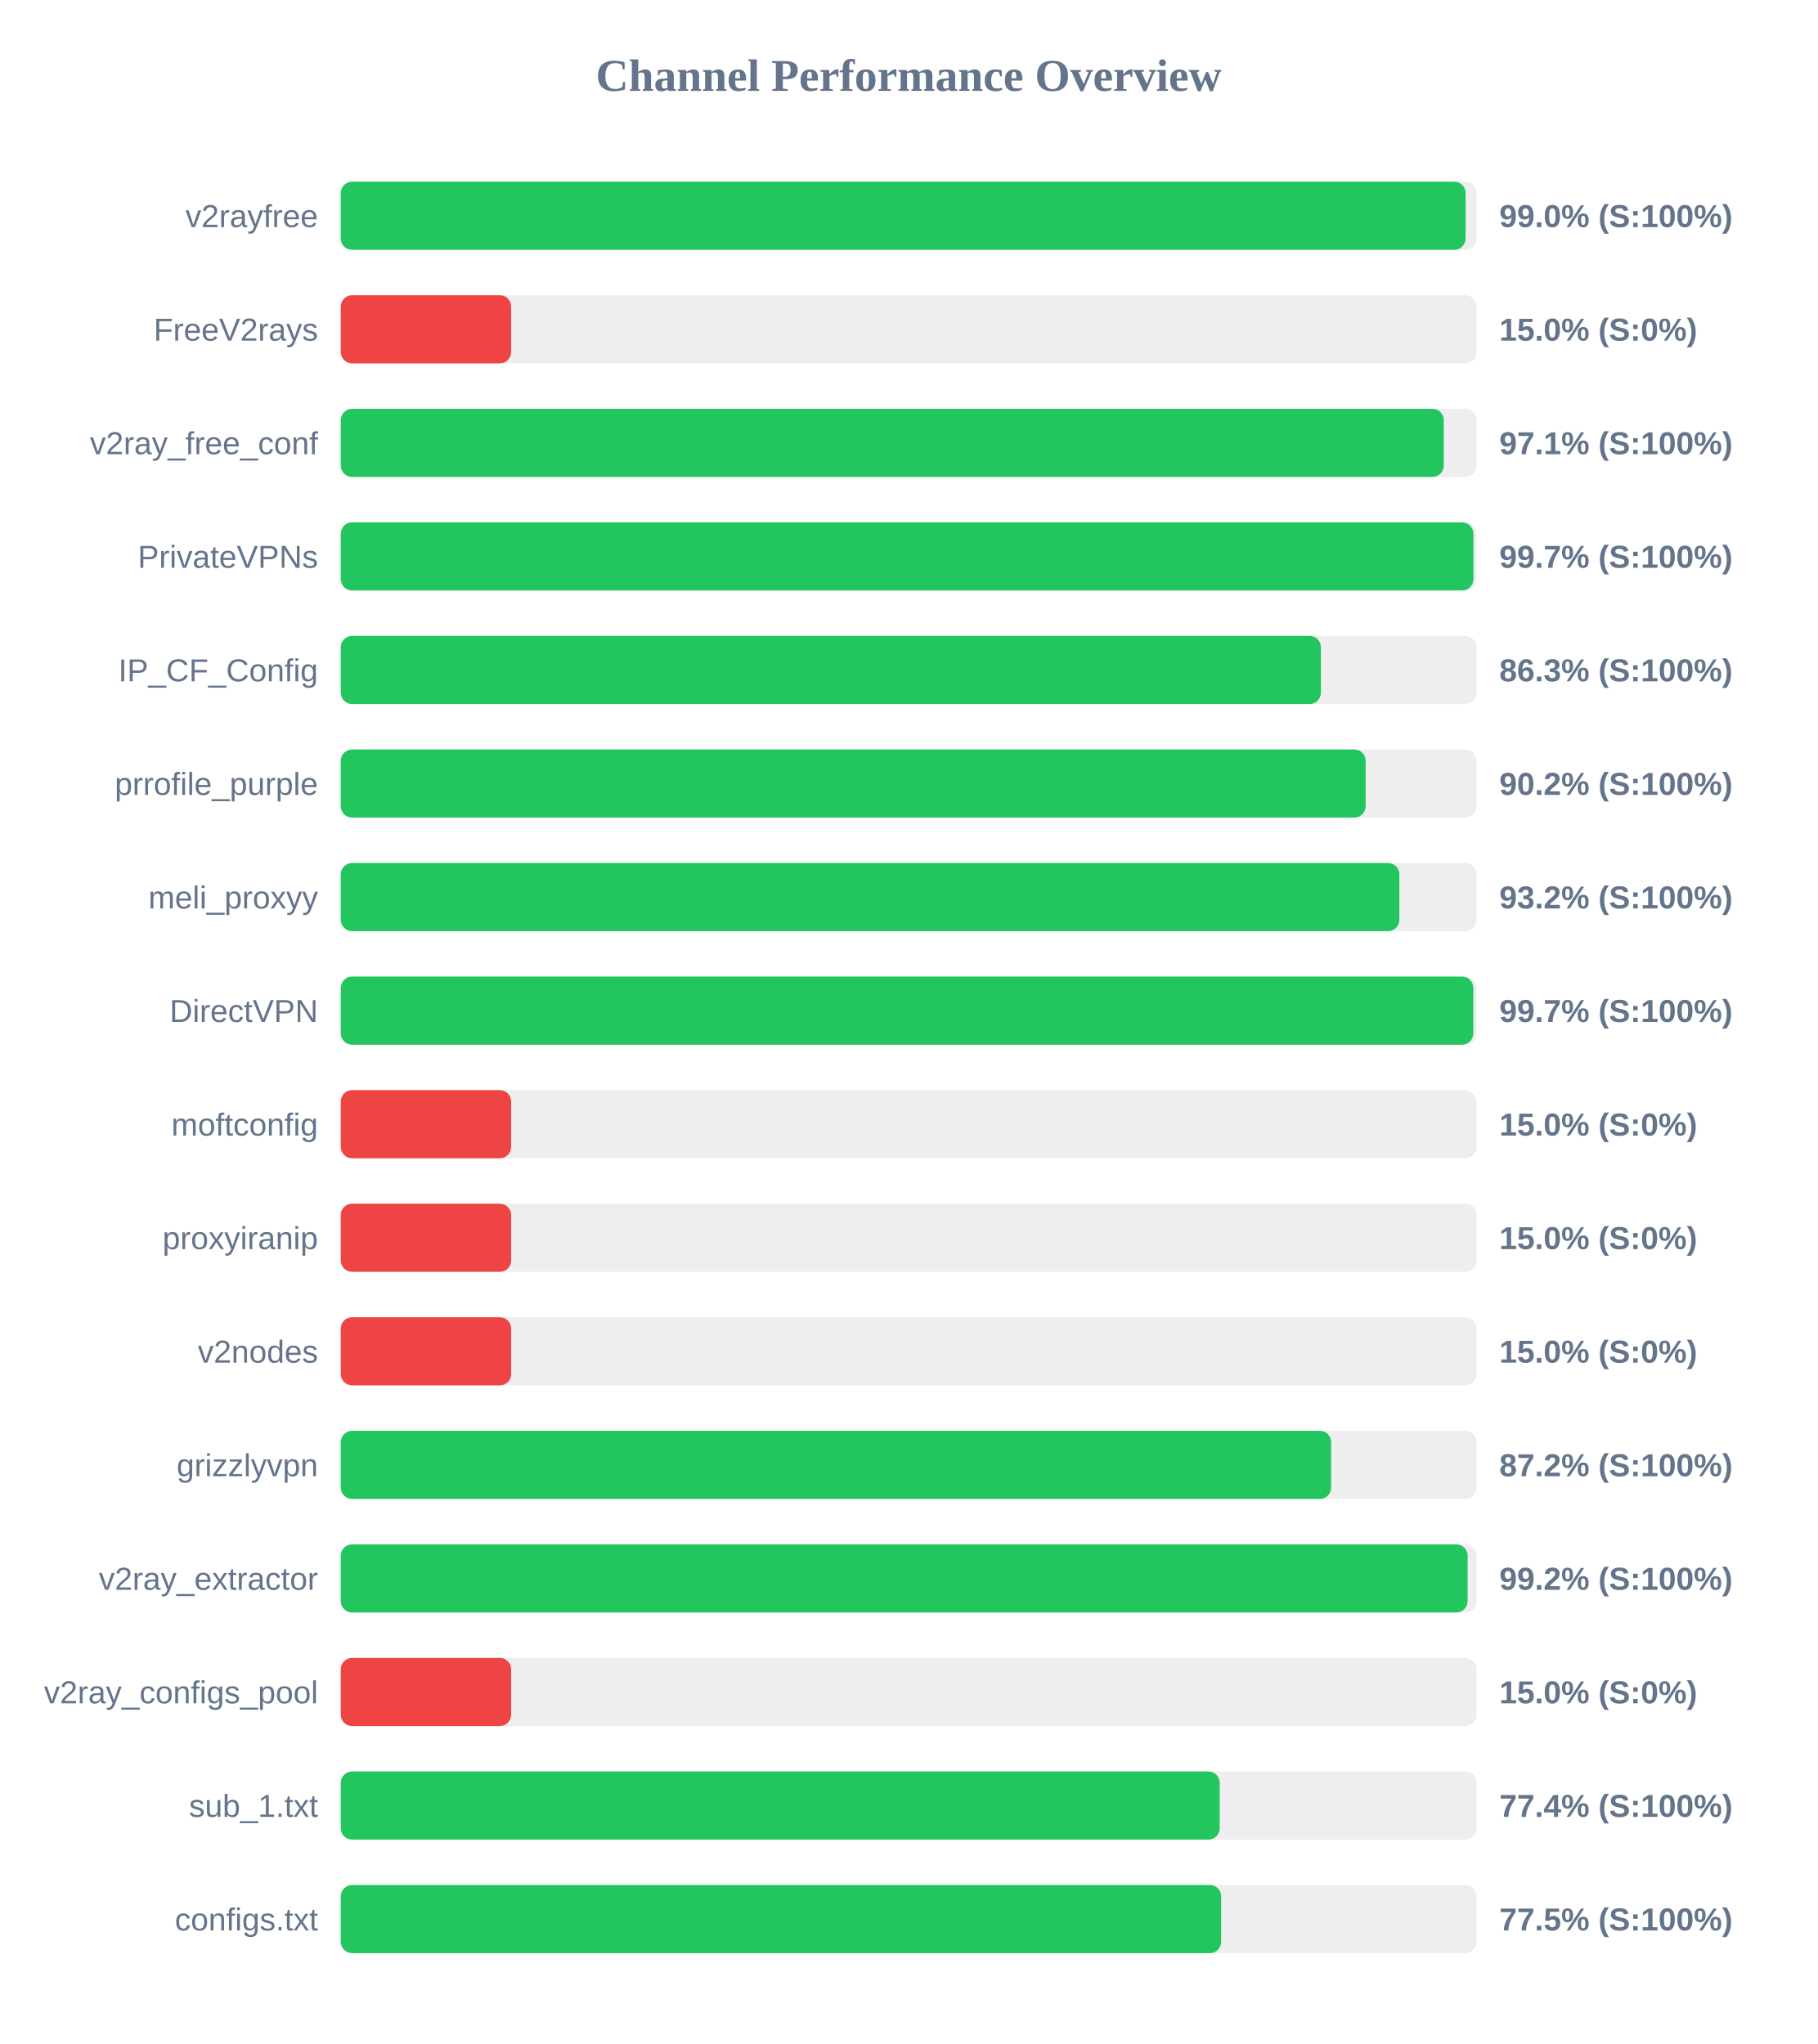
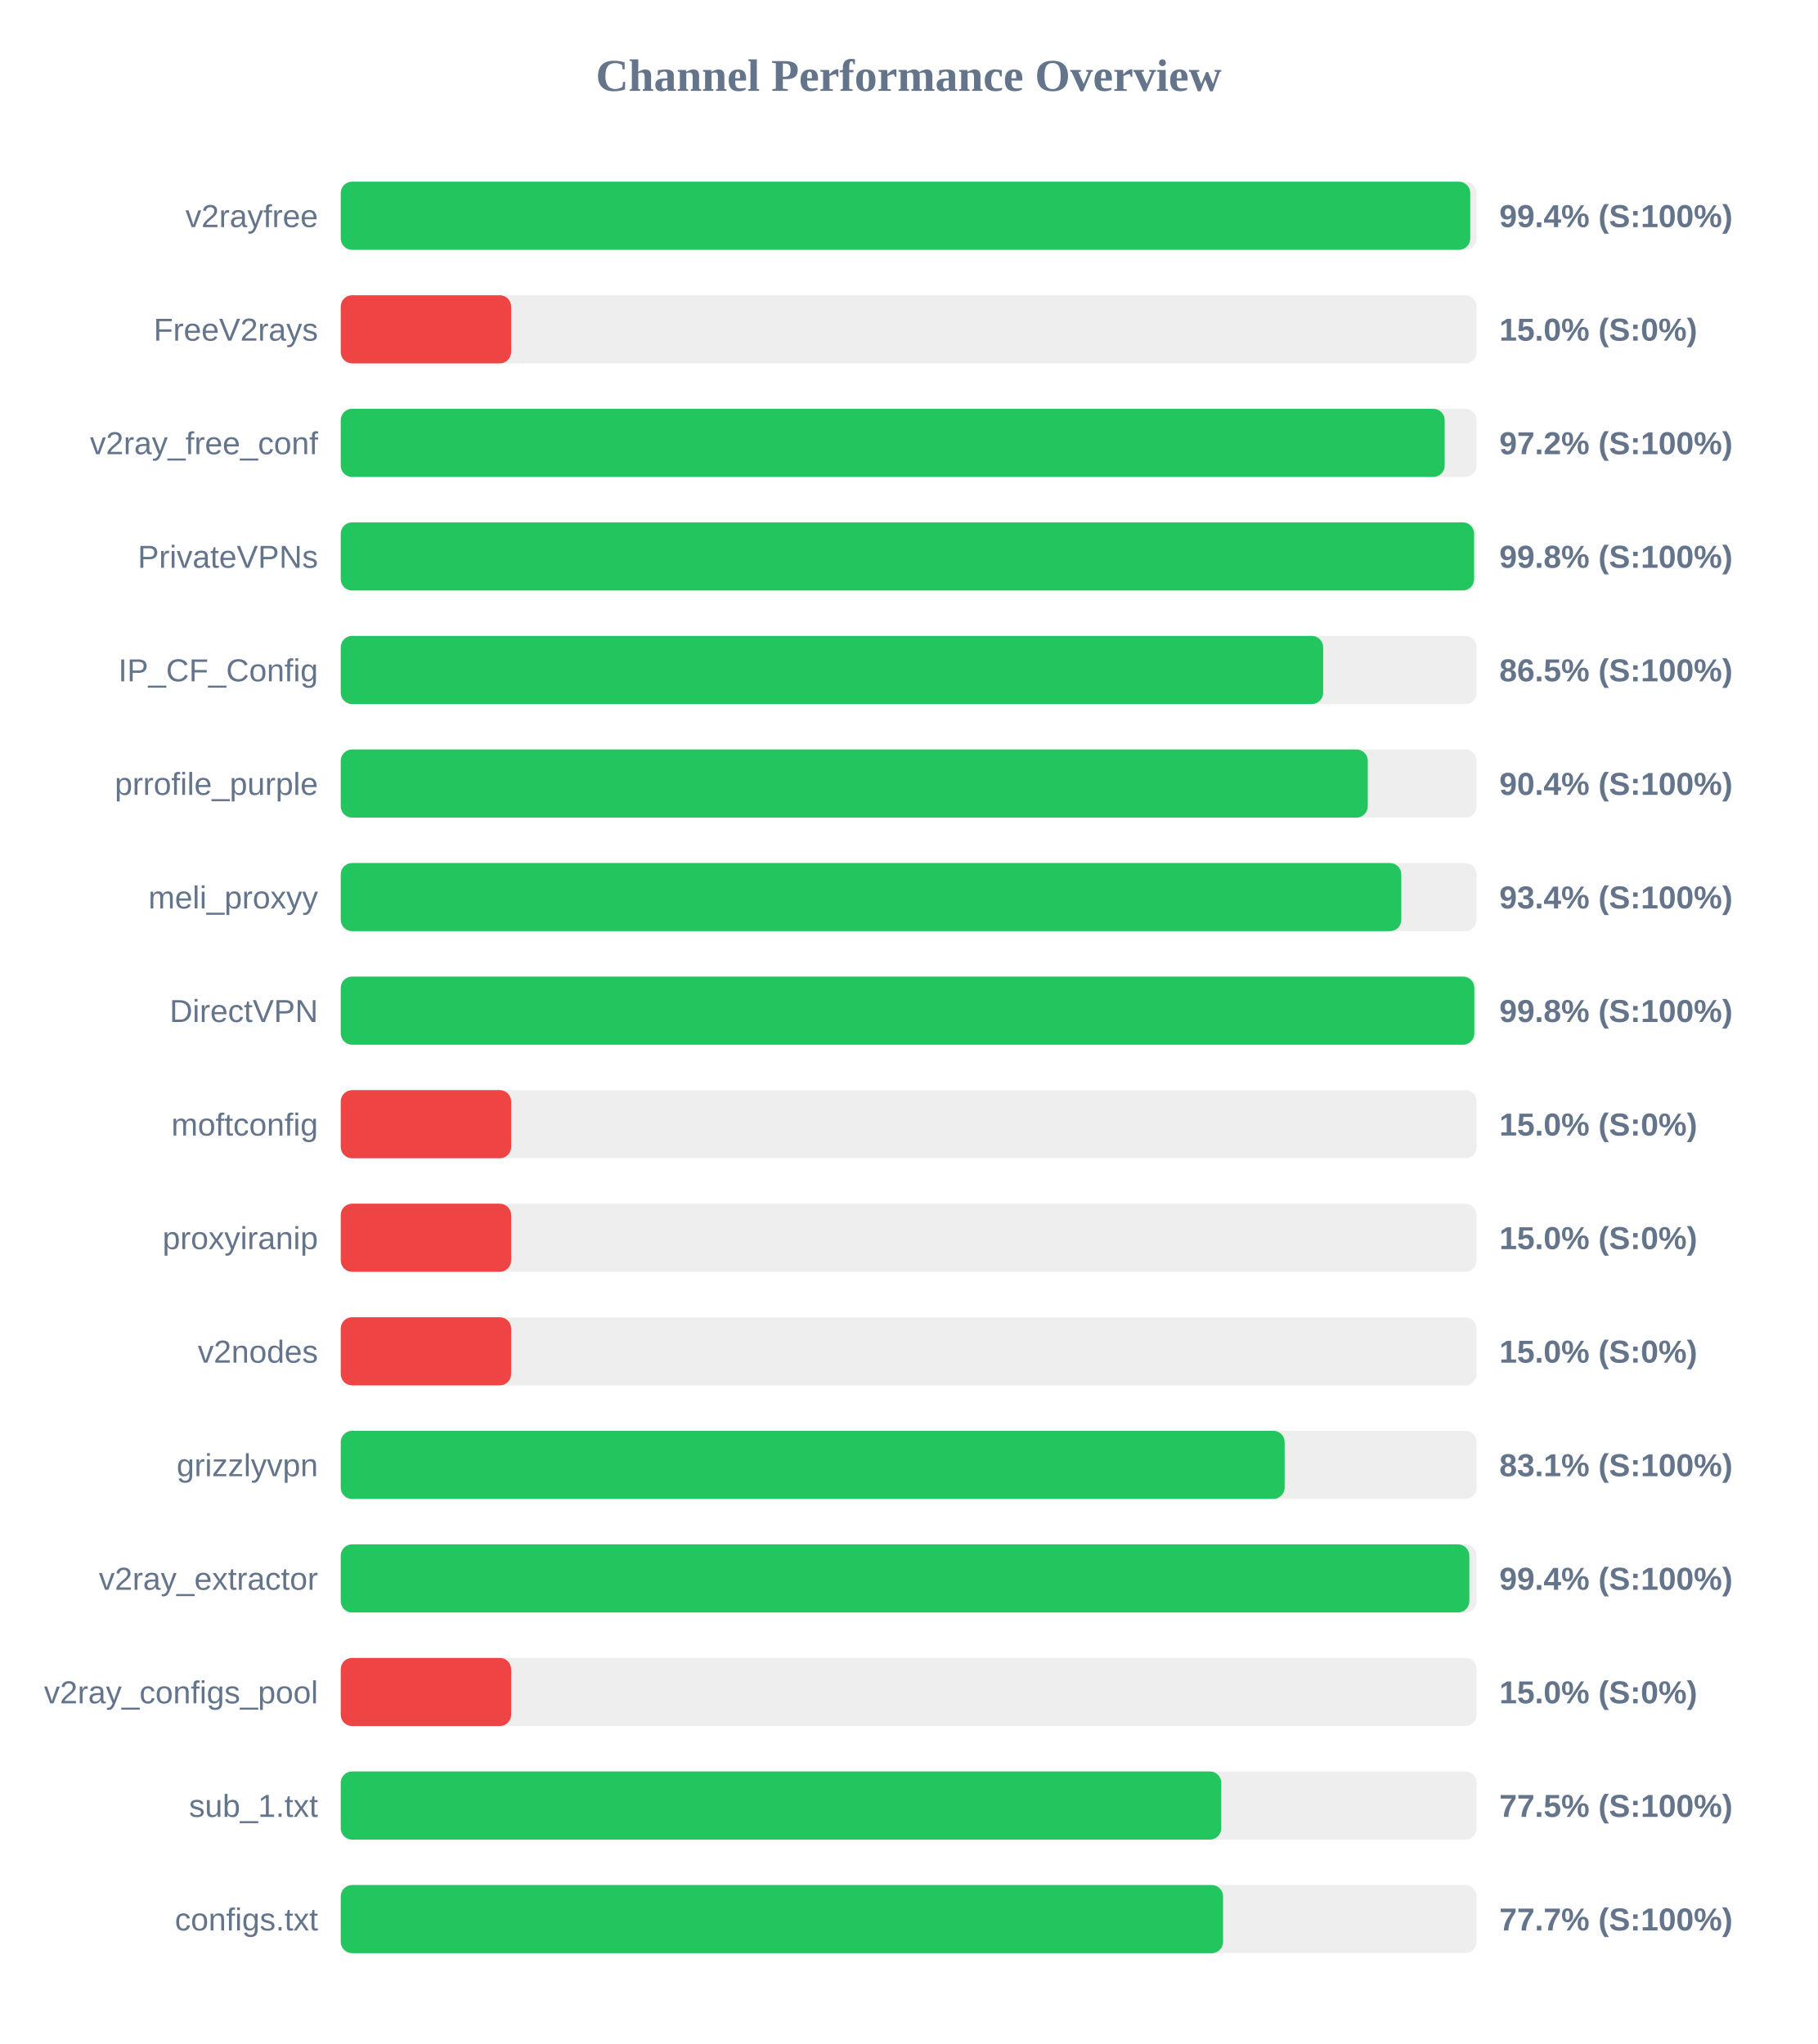
<svg xmlns="http://www.w3.org/2000/svg" width="800" height="900" version="1.1">
  <style>
        .row { font: 14px Arial; fill: #64748b; }
        .score { font: bold 14px Arial; fill: #64748b; }
    </style>
  <text x="400" y="40" text-anchor="middle" font-size="20px" font-weight="bold" fill="#64748b">Channel Performance Overview</text>
  <rect x="150" y="80" width="500" height="30" fill="#eee" rx="5" />
-   <rect x="150" y="80" width="495.15" height="30" fill="#22c55e" rx="5" />
+   <rect x="150" y="80" width="497.2" height="30" fill="#22c55e" rx="5" />
  <text x="140" y="100" text-anchor="end" class="row">v2rayfree</text>
-   <text x="660" y="100" text-anchor="start" class="score">99.0% (S:100%)</text>
+   <text x="660" y="100" text-anchor="start" class="score">99.4% (S:100%)</text>
  <rect x="150" y="130" width="500" height="30" fill="#eee" rx="5" />
  <rect x="150" y="130" width="75.0" height="30" fill="#ef4444" rx="5" />
  <text x="140" y="150" text-anchor="end" class="row">FreeV2rays</text>
  <text x="660" y="150" text-anchor="start" class="score">15.0% (S:0%)</text>
  <rect x="150" y="180" width="500" height="30" fill="#eee" rx="5" />
-   <rect x="150" y="180" width="485.55" height="30" fill="#22c55e" rx="5" />
+   <rect x="150" y="180" width="485.95" height="30" fill="#22c55e" rx="5" />
  <text x="140" y="200" text-anchor="end" class="row">v2ray_free_conf</text>
-   <text x="660" y="200" text-anchor="start" class="score">97.1% (S:100%)</text>
+   <text x="660" y="200" text-anchor="start" class="score">97.2% (S:100%)</text>
  <rect x="150" y="230" width="500" height="30" fill="#eee" rx="5" />
-   <rect x="150" y="230" width="498.6" height="30" fill="#22c55e" rx="5" />
+   <rect x="150" y="230" width="498.9" height="30" fill="#22c55e" rx="5" />
  <text x="140" y="250" text-anchor="end" class="row">PrivateVPNs</text>
-   <text x="660" y="250" text-anchor="start" class="score">99.7% (S:100%)</text>
+   <text x="660" y="250" text-anchor="start" class="score">99.8% (S:100%)</text>
  <rect x="150" y="280" width="500" height="30" fill="#eee" rx="5" />
-   <rect x="150" y="280" width="431.45" height="30" fill="#22c55e" rx="5" />
+   <rect x="150" y="280" width="432.45" height="30" fill="#22c55e" rx="5" />
  <text x="140" y="300" text-anchor="end" class="row">IP_CF_Config</text>
-   <text x="660" y="300" text-anchor="start" class="score">86.3% (S:100%)</text>
+   <text x="660" y="300" text-anchor="start" class="score">86.5% (S:100%)</text>
  <rect x="150" y="330" width="500" height="30" fill="#eee" rx="5" />
-   <rect x="150" y="330" width="451.15" height="30" fill="#22c55e" rx="5" />
+   <rect x="150" y="330" width="452.1" height="30" fill="#22c55e" rx="5" />
  <text x="140" y="350" text-anchor="end" class="row">prrofile_purple</text>
-   <text x="660" y="350" text-anchor="start" class="score">90.2% (S:100%)</text>
+   <text x="660" y="350" text-anchor="start" class="score">90.4% (S:100%)</text>
  <rect x="150" y="380" width="500" height="30" fill="#eee" rx="5" />
-   <rect x="150" y="380" width="466.0" height="30" fill="#22c55e" rx="5" />
+   <rect x="150" y="380" width="466.85" height="30" fill="#22c55e" rx="5" />
  <text x="140" y="400" text-anchor="end" class="row">meli_proxyy</text>
-   <text x="660" y="400" text-anchor="start" class="score">93.2% (S:100%)</text>
+   <text x="660" y="400" text-anchor="start" class="score">93.4% (S:100%)</text>
  <rect x="150" y="430" width="500" height="30" fill="#eee" rx="5" />
-   <rect x="150" y="430" width="498.55" height="30" fill="#22c55e" rx="5" />
+   <rect x="150" y="430" width="499.0" height="30" fill="#22c55e" rx="5" />
  <text x="140" y="450" text-anchor="end" class="row">DirectVPN</text>
-   <text x="660" y="450" text-anchor="start" class="score">99.7% (S:100%)</text>
+   <text x="660" y="450" text-anchor="start" class="score">99.8% (S:100%)</text>
  <rect x="150" y="480" width="500" height="30" fill="#eee" rx="5" />
  <rect x="150" y="480" width="75.0" height="30" fill="#ef4444" rx="5" />
  <text x="140" y="500" text-anchor="end" class="row">moftconfig</text>
  <text x="660" y="500" text-anchor="start" class="score">15.0% (S:0%)</text>
  <rect x="150" y="530" width="500" height="30" fill="#eee" rx="5" />
  <rect x="150" y="530" width="75.0" height="30" fill="#ef4444" rx="5" />
  <text x="140" y="550" text-anchor="end" class="row">proxyiranip</text>
  <text x="660" y="550" text-anchor="start" class="score">15.0% (S:0%)</text>
  <rect x="150" y="580" width="500" height="30" fill="#eee" rx="5" />
  <rect x="150" y="580" width="75.0" height="30" fill="#ef4444" rx="5" />
  <text x="140" y="600" text-anchor="end" class="row">v2nodes</text>
  <text x="660" y="600" text-anchor="start" class="score">15.0% (S:0%)</text>
  <rect x="150" y="630" width="500" height="30" fill="#eee" rx="5" />
-   <rect x="150" y="630" width="435.95" height="30" fill="#22c55e" rx="5" />
+   <rect x="150" y="630" width="415.5" height="30" fill="#22c55e" rx="5" />
  <text x="140" y="650" text-anchor="end" class="row">grizzlyvpn</text>
-   <text x="660" y="650" text-anchor="start" class="score">87.2% (S:100%)</text>
+   <text x="660" y="650" text-anchor="start" class="score">83.1% (S:100%)</text>
  <rect x="150" y="680" width="500" height="30" fill="#eee" rx="5" />
-   <rect x="150" y="680" width="496.05" height="30" fill="#22c55e" rx="5" />
+   <rect x="150" y="680" width="496.8" height="30" fill="#22c55e" rx="5" />
  <text x="140" y="700" text-anchor="end" class="row">v2ray_extractor</text>
-   <text x="660" y="700" text-anchor="start" class="score">99.2% (S:100%)</text>
+   <text x="660" y="700" text-anchor="start" class="score">99.4% (S:100%)</text>
  <rect x="150" y="730" width="500" height="30" fill="#eee" rx="5" />
  <rect x="150" y="730" width="75.0" height="30" fill="#ef4444" rx="5" />
  <text x="140" y="750" text-anchor="end" class="row">v2ray_configs_pool</text>
  <text x="660" y="750" text-anchor="start" class="score">15.0% (S:0%)</text>
  <rect x="150" y="780" width="500" height="30" fill="#eee" rx="5" />
-   <rect x="150" y="780" width="386.9" height="30" fill="#22c55e" rx="5" />
+   <rect x="150" y="780" width="387.6" height="30" fill="#22c55e" rx="5" />
  <text x="140" y="800" text-anchor="end" class="row">sub_1.txt</text>
-   <text x="660" y="800" text-anchor="start" class="score">77.4% (S:100%)</text>
+   <text x="660" y="800" text-anchor="start" class="score">77.5% (S:100%)</text>
  <rect x="150" y="830" width="500" height="30" fill="#eee" rx="5" />
-   <rect x="150" y="830" width="387.55" height="30" fill="#22c55e" rx="5" />
+   <rect x="150" y="830" width="388.4" height="30" fill="#22c55e" rx="5" />
  <text x="140" y="850" text-anchor="end" class="row">configs.txt</text>
-   <text x="660" y="850" text-anchor="start" class="score">77.5% (S:100%)</text>
+   <text x="660" y="850" text-anchor="start" class="score">77.7% (S:100%)</text>
</svg>
